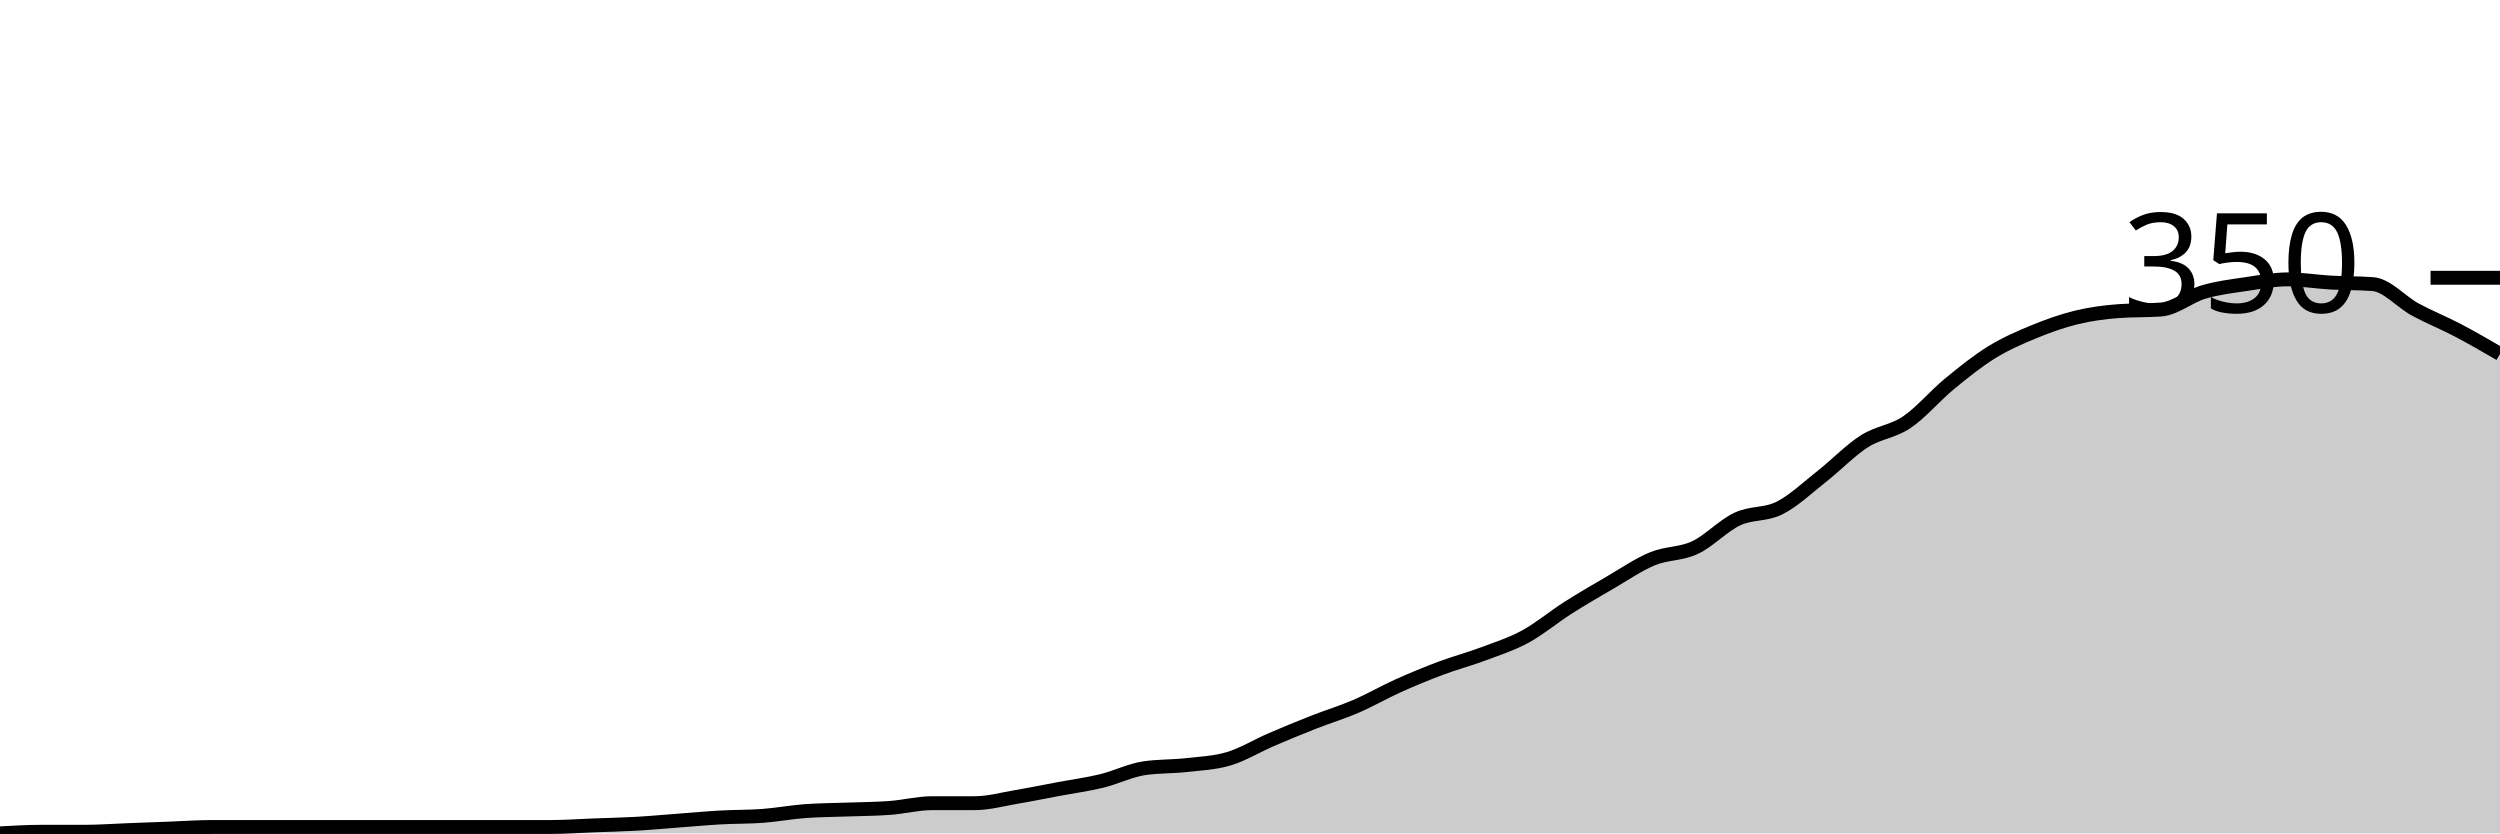
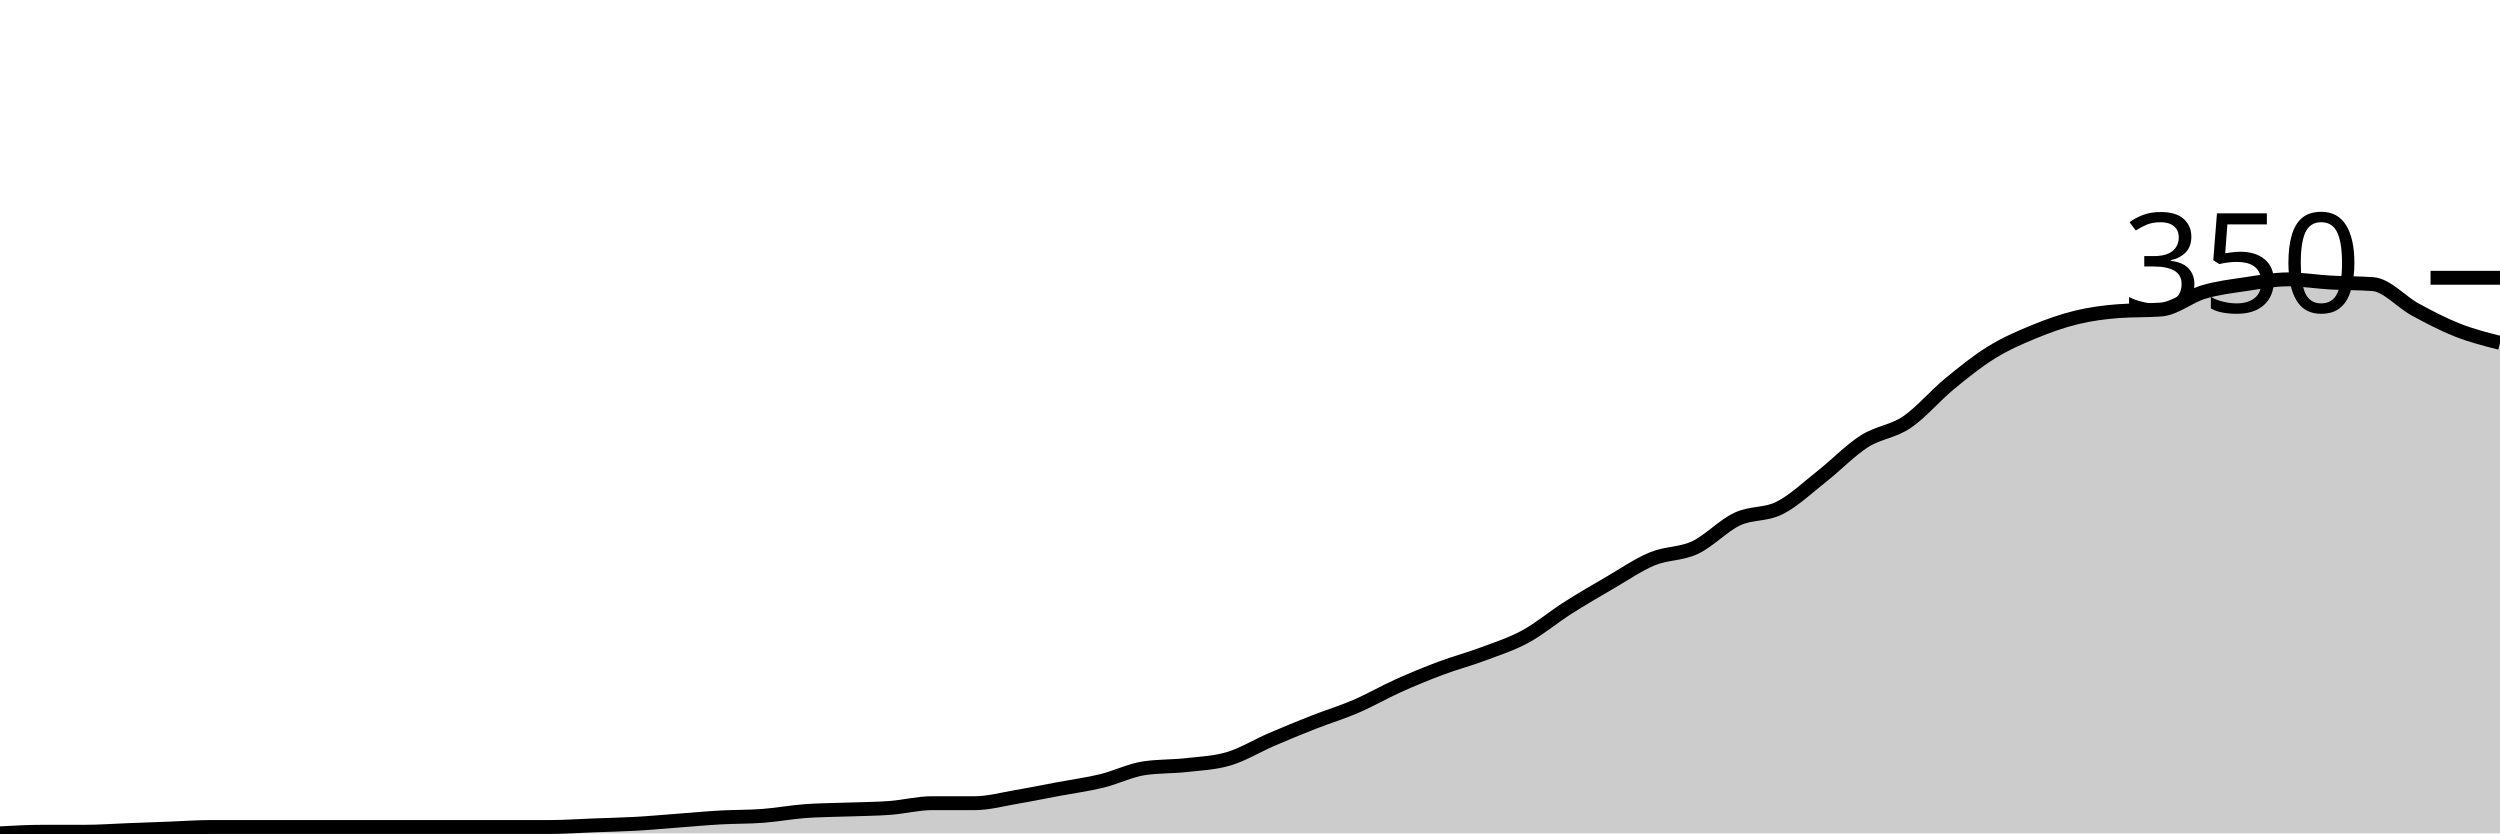
<svg xmlns="http://www.w3.org/2000/svg" viewBox="0 0 180 60">
  <g transform="translate(0,20)">
-     <path class="area" fill="rgba(0, 0, 0, 0.2)" d="M0,40C1.017,39.943,2.034,39.886,3.051,39.886C4.068,39.886,5.085,39.886,6.102,39.886C7.119,39.886,8.136,39.81,9.153,39.771C10.169,39.733,11.186,39.695,12.203,39.657C13.22,39.619,14.237,39.543,15.254,39.543C16.271,39.543,17.288,39.543,18.305,39.543C19.322,39.543,20.339,39.543,21.356,39.543C22.373,39.543,23.39,39.543,24.407,39.543C25.424,39.543,26.441,39.543,27.458,39.543C28.475,39.543,29.492,39.543,30.508,39.543C31.525,39.543,32.542,39.543,33.559,39.543C34.576,39.543,35.593,39.543,36.61,39.543C37.627,39.543,38.644,39.543,39.661,39.543C40.678,39.543,41.695,39.467,42.712,39.429C43.729,39.39,44.746,39.371,45.763,39.314C46.78,39.257,47.797,39.162,48.814,39.086C49.831,39.01,50.847,38.914,51.864,38.857C52.881,38.8,53.898,38.819,54.915,38.743C55.932,38.667,56.949,38.476,57.966,38.4C58.983,38.324,60,38.324,61.017,38.286C62.034,38.248,63.051,38.248,64.068,38.171C65.085,38.095,66.102,37.829,67.119,37.829C68.136,37.829,69.153,37.829,70.169,37.829C71.186,37.829,72.203,37.543,73.22,37.371C74.237,37.2,75.254,36.99,76.271,36.8C77.288,36.61,78.305,36.476,79.322,36.229C80.339,35.981,81.356,35.467,82.373,35.314C83.39,35.162,84.407,35.2,85.424,35.086C86.441,34.971,87.458,34.933,88.475,34.629C89.492,34.324,90.508,33.695,91.525,33.257C92.542,32.819,93.559,32.4,94.576,32C95.593,31.6,96.61,31.295,97.627,30.857C98.644,30.419,99.661,29.829,100.678,29.371C101.695,28.914,102.712,28.495,103.729,28.114C104.746,27.733,105.763,27.467,106.78,27.086C107.797,26.705,108.814,26.381,109.831,25.829C110.847,25.276,111.864,24.419,112.881,23.771C113.898,23.124,114.915,22.533,115.932,21.943C116.949,21.352,117.966,20.648,118.983,20.229C120,19.81,121.017,19.905,122.034,19.429C123.051,18.952,124.068,17.848,125.085,17.371C126.102,16.895,127.119,17.086,128.136,16.571C129.153,16.057,130.169,15.086,131.186,14.286C132.203,13.486,133.22,12.419,134.237,11.771C135.254,11.124,136.271,11.086,137.288,10.4C138.305,9.714,139.322,8.495,140.339,7.657C141.356,6.819,142.373,6,143.39,5.371C144.407,4.743,145.424,4.305,146.441,3.886C147.458,3.467,148.475,3.105,149.492,2.857C150.508,2.61,151.525,2.476,152.542,2.4C153.559,2.324,154.576,2.362,155.593,2.286C156.61,2.21,157.627,1.333,158.644,1.029C159.661,0.724,160.678,0.61,161.695,0.457C162.712,0.305,163.729,0.114,164.746,0.114C165.763,0.114,166.78,0.286,167.797,0.343C168.814,0.4,169.831,0.381,170.847,0.457C171.864,0.533,172.881,1.733,173.898,2.286C174.915,2.838,175.932,3.238,176.949,3.771C177.966,4.305,178.983,4.895,180,5.486L180,40C178.983,40,177.966,40,176.949,40C175.932,40,174.915,40,173.898,40C172.881,40,171.864,40,170.847,40C169.831,40,168.814,40,167.797,40C166.78,40,165.763,40,164.746,40C163.729,40,162.712,40,161.695,40C160.678,40,159.661,40,158.644,40C157.627,40,156.61,40,155.593,40C154.576,40,153.559,40,152.542,40C151.525,40,150.508,40,149.492,40C148.475,40,147.458,40,146.441,40C145.424,40,144.407,40,143.39,40C142.373,40,141.356,40,140.339,40C139.322,40,138.305,40,137.288,40C136.271,40,135.254,40,134.237,40C133.22,40,132.203,40,131.186,40C130.169,40,129.153,40,128.136,40C127.119,40,126.102,40,125.085,40C124.068,40,123.051,40,122.034,40C121.017,40,120,40,118.983,40C117.966,40,116.949,40,115.932,40C114.915,40,113.898,40,112.881,40C111.864,40,110.847,40,109.831,40C108.814,40,107.797,40,106.78,40C105.763,40,104.746,40,103.729,40C102.712,40,101.695,40,100.678,40C99.661,40,98.644,40,97.627,40C96.61,40,95.593,40,94.576,40C93.559,40,92.542,40,91.525,40C90.508,40,89.492,40,88.475,40C87.458,40,86.441,40,85.424,40C84.407,40,83.39,40,82.373,40C81.356,40,80.339,40,79.322,40C78.305,40,77.288,40,76.271,40C75.254,40,74.237,40,73.22,40C72.203,40,71.186,40,70.169,40C69.153,40,68.136,40,67.119,40C66.102,40,65.085,40,64.068,40C63.051,40,62.034,40,61.017,40C60,40,58.983,40,57.966,40C56.949,40,55.932,40,54.915,40C53.898,40,52.881,40,51.864,40C50.847,40,49.831,40,48.814,40C47.797,40,46.78,40,45.763,40C44.746,40,43.729,40,42.712,40C41.695,40,40.678,40,39.661,40C38.644,40,37.627,40,36.61,40C35.593,40,34.576,40,33.559,40C32.542,40,31.525,40,30.508,40C29.492,40,28.475,40,27.458,40C26.441,40,25.424,40,24.407,40C23.39,40,22.373,40,21.356,40C20.339,40,19.322,40,18.305,40C17.288,40,16.271,40,15.254,40C14.237,40,13.22,40,12.203,40C11.186,40,10.169,40,9.153,40C8.136,40,7.119,40,6.102,40C5.085,40,4.068,40,3.051,40C2.034,40,1.017,40,0,40Z" />
-     <path class="line" stroke="black" fill="none" d="M0,40C1.017,39.943,2.034,39.886,3.051,39.886C4.068,39.886,5.085,39.886,6.102,39.886C7.119,39.886,8.136,39.81,9.153,39.771C10.169,39.733,11.186,39.695,12.203,39.657C13.22,39.619,14.237,39.543,15.254,39.543C16.271,39.543,17.288,39.543,18.305,39.543C19.322,39.543,20.339,39.543,21.356,39.543C22.373,39.543,23.39,39.543,24.407,39.543C25.424,39.543,26.441,39.543,27.458,39.543C28.475,39.543,29.492,39.543,30.508,39.543C31.525,39.543,32.542,39.543,33.559,39.543C34.576,39.543,35.593,39.543,36.61,39.543C37.627,39.543,38.644,39.543,39.661,39.543C40.678,39.543,41.695,39.467,42.712,39.429C43.729,39.39,44.746,39.371,45.763,39.314C46.78,39.257,47.797,39.162,48.814,39.086C49.831,39.01,50.847,38.914,51.864,38.857C52.881,38.8,53.898,38.819,54.915,38.743C55.932,38.667,56.949,38.476,57.966,38.4C58.983,38.324,60,38.324,61.017,38.286C62.034,38.248,63.051,38.248,64.068,38.171C65.085,38.095,66.102,37.829,67.119,37.829C68.136,37.829,69.153,37.829,70.169,37.829C71.186,37.829,72.203,37.543,73.22,37.371C74.237,37.2,75.254,36.99,76.271,36.8C77.288,36.61,78.305,36.476,79.322,36.229C80.339,35.981,81.356,35.467,82.373,35.314C83.39,35.162,84.407,35.2,85.424,35.086C86.441,34.971,87.458,34.933,88.475,34.629C89.492,34.324,90.508,33.695,91.525,33.257C92.542,32.819,93.559,32.4,94.576,32C95.593,31.6,96.61,31.295,97.627,30.857C98.644,30.419,99.661,29.829,100.678,29.371C101.695,28.914,102.712,28.495,103.729,28.114C104.746,27.733,105.763,27.467,106.78,27.086C107.797,26.705,108.814,26.381,109.831,25.829C110.847,25.276,111.864,24.419,112.881,23.771C113.898,23.124,114.915,22.533,115.932,21.943C116.949,21.352,117.966,20.648,118.983,20.229C120,19.81,121.017,19.905,122.034,19.429C123.051,18.952,124.068,17.848,125.085,17.371C126.102,16.895,127.119,17.086,128.136,16.571C129.153,16.057,130.169,15.086,131.186,14.286C132.203,13.486,133.22,12.419,134.237,11.771C135.254,11.124,136.271,11.086,137.288,10.4C138.305,9.714,139.322,8.495,140.339,7.657C141.356,6.819,142.373,6,143.39,5.371C144.407,4.743,145.424,4.305,146.441,3.886C147.458,3.467,148.475,3.105,149.492,2.857C150.508,2.61,151.525,2.476,152.542,2.4C153.559,2.324,154.576,2.362,155.593,2.286C156.61,2.21,157.627,1.333,158.644,1.029C159.661,0.724,160.678,0.61,161.695,0.457C162.712,0.305,163.729,0.114,164.746,0.114C165.763,0.114,166.78,0.286,167.797,0.343C168.814,0.4,169.831,0.381,170.847,0.457C171.864,0.533,172.881,1.733,173.898,2.286C174.915,2.838,175.932,3.238,176.949,3.771C177.966,4.305,178.983,4.895,180,5.486" />
+     <path class="area" fill="rgba(0, 0, 0, 0.2)" d="M0,40C1.017,39.943,2.034,39.886,3.051,39.886C4.068,39.886,5.085,39.886,6.102,39.886C7.119,39.886,8.136,39.81,9.153,39.771C10.169,39.733,11.186,39.695,12.203,39.657C13.22,39.619,14.237,39.543,15.254,39.543C16.271,39.543,17.288,39.543,18.305,39.543C19.322,39.543,20.339,39.543,21.356,39.543C22.373,39.543,23.39,39.543,24.407,39.543C25.424,39.543,26.441,39.543,27.458,39.543C28.475,39.543,29.492,39.543,30.508,39.543C31.525,39.543,32.542,39.543,33.559,39.543C34.576,39.543,35.593,39.543,36.61,39.543C37.627,39.543,38.644,39.543,39.661,39.543C40.678,39.543,41.695,39.467,42.712,39.429C43.729,39.39,44.746,39.371,45.763,39.314C46.78,39.257,47.797,39.162,48.814,39.086C49.831,39.01,50.847,38.914,51.864,38.857C52.881,38.8,53.898,38.819,54.915,38.743C55.932,38.667,56.949,38.476,57.966,38.4C58.983,38.324,60,38.324,61.017,38.286C62.034,38.248,63.051,38.248,64.068,38.171C65.085,38.095,66.102,37.829,67.119,37.829C68.136,37.829,69.153,37.829,70.169,37.829C71.186,37.829,72.203,37.543,73.22,37.371C74.237,37.2,75.254,36.99,76.271,36.8C77.288,36.61,78.305,36.476,79.322,36.229C80.339,35.981,81.356,35.467,82.373,35.314C83.39,35.162,84.407,35.2,85.424,35.086C86.441,34.971,87.458,34.933,88.475,34.629C89.492,34.324,90.508,33.695,91.525,33.257C92.542,32.819,93.559,32.4,94.576,32C95.593,31.6,96.61,31.295,97.627,30.857C98.644,30.419,99.661,29.829,100.678,29.371C101.695,28.914,102.712,28.495,103.729,28.114C104.746,27.733,105.763,27.467,106.78,27.086C107.797,26.705,108.814,26.381,109.831,25.829C110.847,25.276,111.864,24.419,112.881,23.771C113.898,23.124,114.915,22.533,115.932,21.943C116.949,21.352,117.966,20.648,118.983,20.229C120,19.81,121.017,19.905,122.034,19.429C123.051,18.952,124.068,17.848,125.085,17.371C126.102,16.895,127.119,17.086,128.136,16.571C129.153,16.057,130.169,15.086,131.186,14.286C132.203,13.486,133.22,12.419,134.237,11.771C135.254,11.124,136.271,11.086,137.288,10.4C138.305,9.714,139.322,8.495,140.339,7.657C141.356,6.819,142.373,6,143.39,5.371C144.407,4.743,145.424,4.305,146.441,3.886C147.458,3.467,148.475,3.105,149.492,2.857C150.508,2.61,151.525,2.476,152.542,2.4C153.559,2.324,154.576,2.362,155.593,2.286C156.61,2.21,157.627,1.333,158.644,1.029C159.661,0.724,160.678,0.61,161.695,0.457C162.712,0.305,163.729,0.114,164.746,0.114C165.763,0.114,166.78,0.286,167.797,0.343C168.814,0.4,169.831,0.381,170.847,0.457C171.864,0.533,172.881,1.733,173.898,2.286C174.915,2.838,175.932,3.371,176.949,3.771C177.966,4.171,178.983,4.429,180,4.686L180,40C178.983,40,177.966,40,176.949,40C175.932,40,174.915,40,173.898,40C172.881,40,171.864,40,170.847,40C169.831,40,168.814,40,167.797,40C166.78,40,165.763,40,164.746,40C163.729,40,162.712,40,161.695,40C160.678,40,159.661,40,158.644,40C157.627,40,156.61,40,155.593,40C154.576,40,153.559,40,152.542,40C151.525,40,150.508,40,149.492,40C148.475,40,147.458,40,146.441,40C145.424,40,144.407,40,143.39,40C142.373,40,141.356,40,140.339,40C139.322,40,138.305,40,137.288,40C136.271,40,135.254,40,134.237,40C133.22,40,132.203,40,131.186,40C130.169,40,129.153,40,128.136,40C127.119,40,126.102,40,125.085,40C124.068,40,123.051,40,122.034,40C121.017,40,120,40,118.983,40C117.966,40,116.949,40,115.932,40C114.915,40,113.898,40,112.881,40C111.864,40,110.847,40,109.831,40C108.814,40,107.797,40,106.78,40C105.763,40,104.746,40,103.729,40C102.712,40,101.695,40,100.678,40C99.661,40,98.644,40,97.627,40C96.61,40,95.593,40,94.576,40C93.559,40,92.542,40,91.525,40C90.508,40,89.492,40,88.475,40C87.458,40,86.441,40,85.424,40C84.407,40,83.39,40,82.373,40C81.356,40,80.339,40,79.322,40C78.305,40,77.288,40,76.271,40C75.254,40,74.237,40,73.22,40C72.203,40,71.186,40,70.169,40C69.153,40,68.136,40,67.119,40C66.102,40,65.085,40,64.068,40C63.051,40,62.034,40,61.017,40C60,40,58.983,40,57.966,40C56.949,40,55.932,40,54.915,40C53.898,40,52.881,40,51.864,40C50.847,40,49.831,40,48.814,40C47.797,40,46.78,40,45.763,40C44.746,40,43.729,40,42.712,40C41.695,40,40.678,40,39.661,40C38.644,40,37.627,40,36.61,40C35.593,40,34.576,40,33.559,40C32.542,40,31.525,40,30.508,40C29.492,40,28.475,40,27.458,40C26.441,40,25.424,40,24.407,40C23.39,40,22.373,40,21.356,40C20.339,40,19.322,40,18.305,40C17.288,40,16.271,40,15.254,40C14.237,40,13.22,40,12.203,40C11.186,40,10.169,40,9.153,40C8.136,40,7.119,40,6.102,40C5.085,40,4.068,40,3.051,40C2.034,40,1.017,40,0,40Z" />
+     <path class="line" stroke="black" fill="none" d="M0,40C1.017,39.943,2.034,39.886,3.051,39.886C4.068,39.886,5.085,39.886,6.102,39.886C7.119,39.886,8.136,39.81,9.153,39.771C10.169,39.733,11.186,39.695,12.203,39.657C13.22,39.619,14.237,39.543,15.254,39.543C16.271,39.543,17.288,39.543,18.305,39.543C19.322,39.543,20.339,39.543,21.356,39.543C22.373,39.543,23.39,39.543,24.407,39.543C25.424,39.543,26.441,39.543,27.458,39.543C28.475,39.543,29.492,39.543,30.508,39.543C31.525,39.543,32.542,39.543,33.559,39.543C34.576,39.543,35.593,39.543,36.61,39.543C37.627,39.543,38.644,39.543,39.661,39.543C40.678,39.543,41.695,39.467,42.712,39.429C43.729,39.39,44.746,39.371,45.763,39.314C46.78,39.257,47.797,39.162,48.814,39.086C49.831,39.01,50.847,38.914,51.864,38.857C52.881,38.8,53.898,38.819,54.915,38.743C55.932,38.667,56.949,38.476,57.966,38.4C58.983,38.324,60,38.324,61.017,38.286C62.034,38.248,63.051,38.248,64.068,38.171C65.085,38.095,66.102,37.829,67.119,37.829C68.136,37.829,69.153,37.829,70.169,37.829C71.186,37.829,72.203,37.543,73.22,37.371C74.237,37.2,75.254,36.99,76.271,36.8C77.288,36.61,78.305,36.476,79.322,36.229C80.339,35.981,81.356,35.467,82.373,35.314C83.39,35.162,84.407,35.2,85.424,35.086C86.441,34.971,87.458,34.933,88.475,34.629C89.492,34.324,90.508,33.695,91.525,33.257C92.542,32.819,93.559,32.4,94.576,32C95.593,31.6,96.61,31.295,97.627,30.857C98.644,30.419,99.661,29.829,100.678,29.371C101.695,28.914,102.712,28.495,103.729,28.114C104.746,27.733,105.763,27.467,106.78,27.086C107.797,26.705,108.814,26.381,109.831,25.829C110.847,25.276,111.864,24.419,112.881,23.771C113.898,23.124,114.915,22.533,115.932,21.943C116.949,21.352,117.966,20.648,118.983,20.229C120,19.81,121.017,19.905,122.034,19.429C123.051,18.952,124.068,17.848,125.085,17.371C126.102,16.895,127.119,17.086,128.136,16.571C129.153,16.057,130.169,15.086,131.186,14.286C132.203,13.486,133.22,12.419,134.237,11.771C135.254,11.124,136.271,11.086,137.288,10.4C138.305,9.714,139.322,8.495,140.339,7.657C141.356,6.819,142.373,6,143.39,5.371C144.407,4.743,145.424,4.305,146.441,3.886C147.458,3.467,148.475,3.105,149.492,2.857C150.508,2.61,151.525,2.476,152.542,2.4C153.559,2.324,154.576,2.362,155.593,2.286C156.61,2.21,157.627,1.333,158.644,1.029C159.661,0.724,160.678,0.61,161.695,0.457C162.712,0.305,163.729,0.114,164.746,0.114C165.763,0.114,166.78,0.286,167.797,0.343C168.814,0.4,169.831,0.381,170.847,0.457C171.864,0.533,172.881,1.733,173.898,2.286C174.915,2.838,175.932,3.371,176.949,3.771C177.966,4.171,178.983,4.429,180,4.686" />
    <path class="axis-ceiling" stroke-width="1" stroke="black" fill="none" d="M175,0L180,0" />
    <text class="axis-ceiling-label" font-family="sans-serif" text-anchor="end" font-size="10px" x="170" y="2.5">350</text>
  </g>
</svg>
